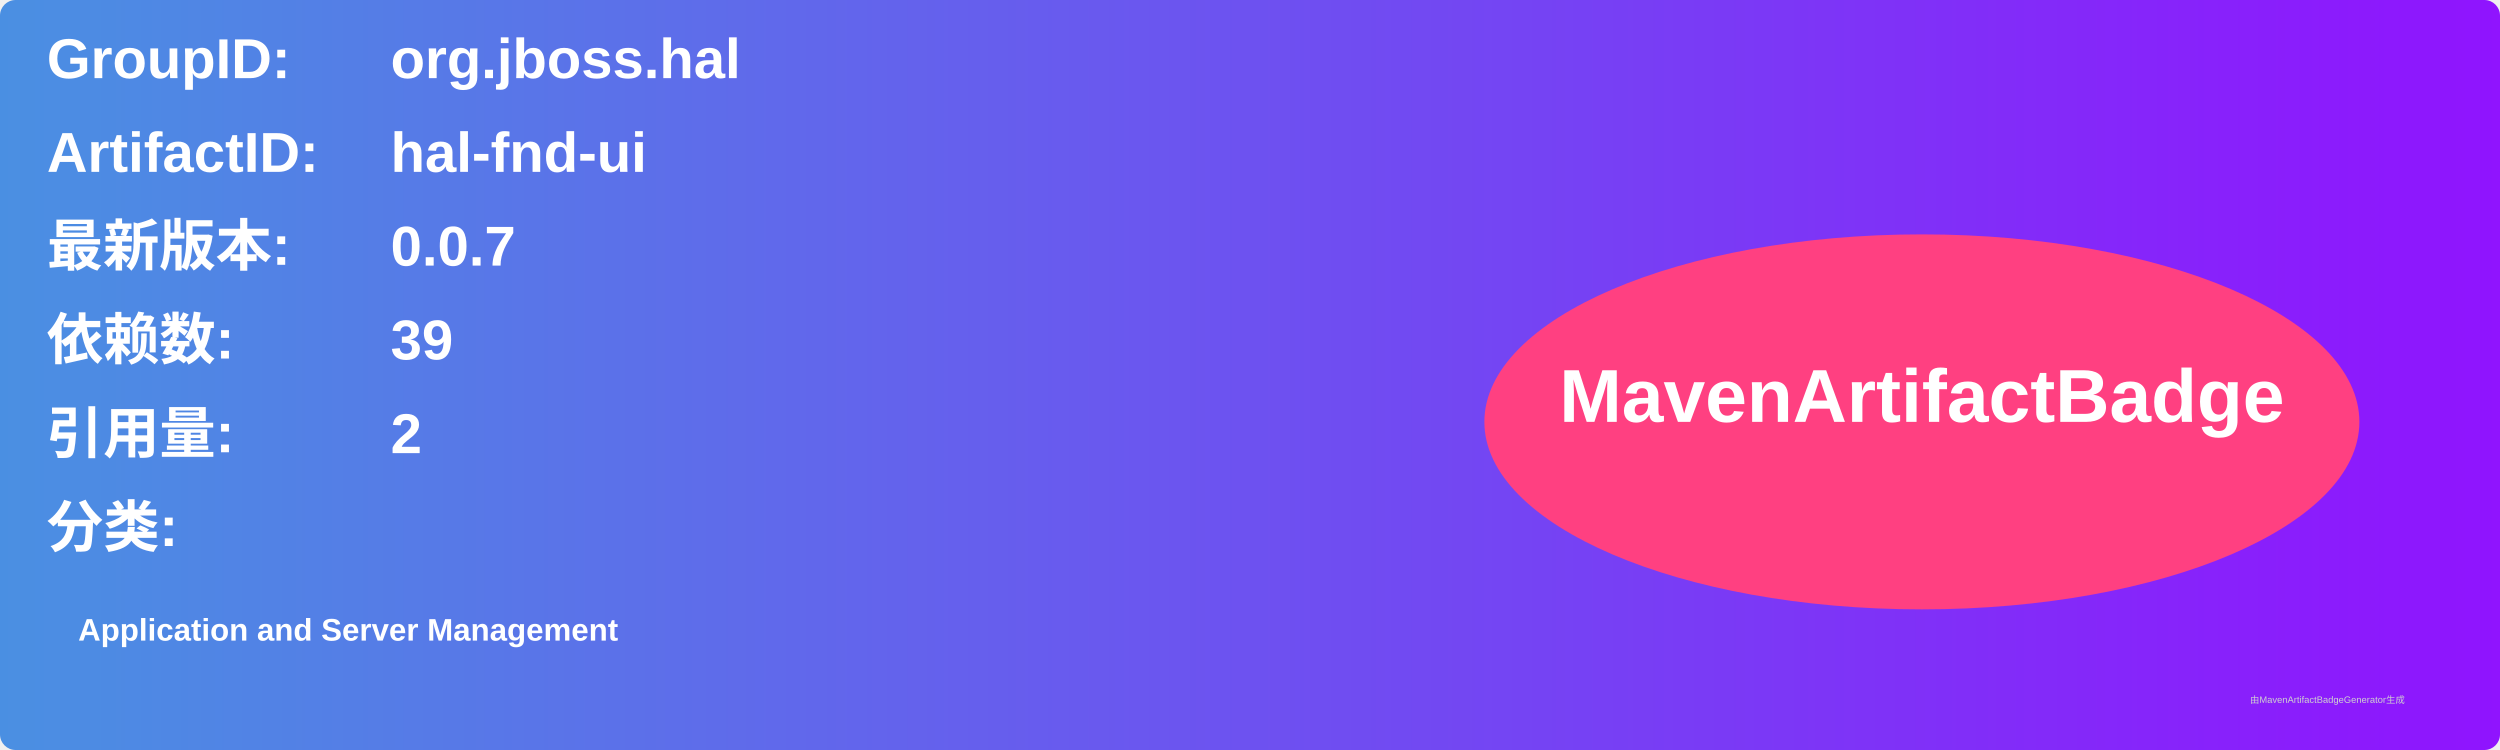
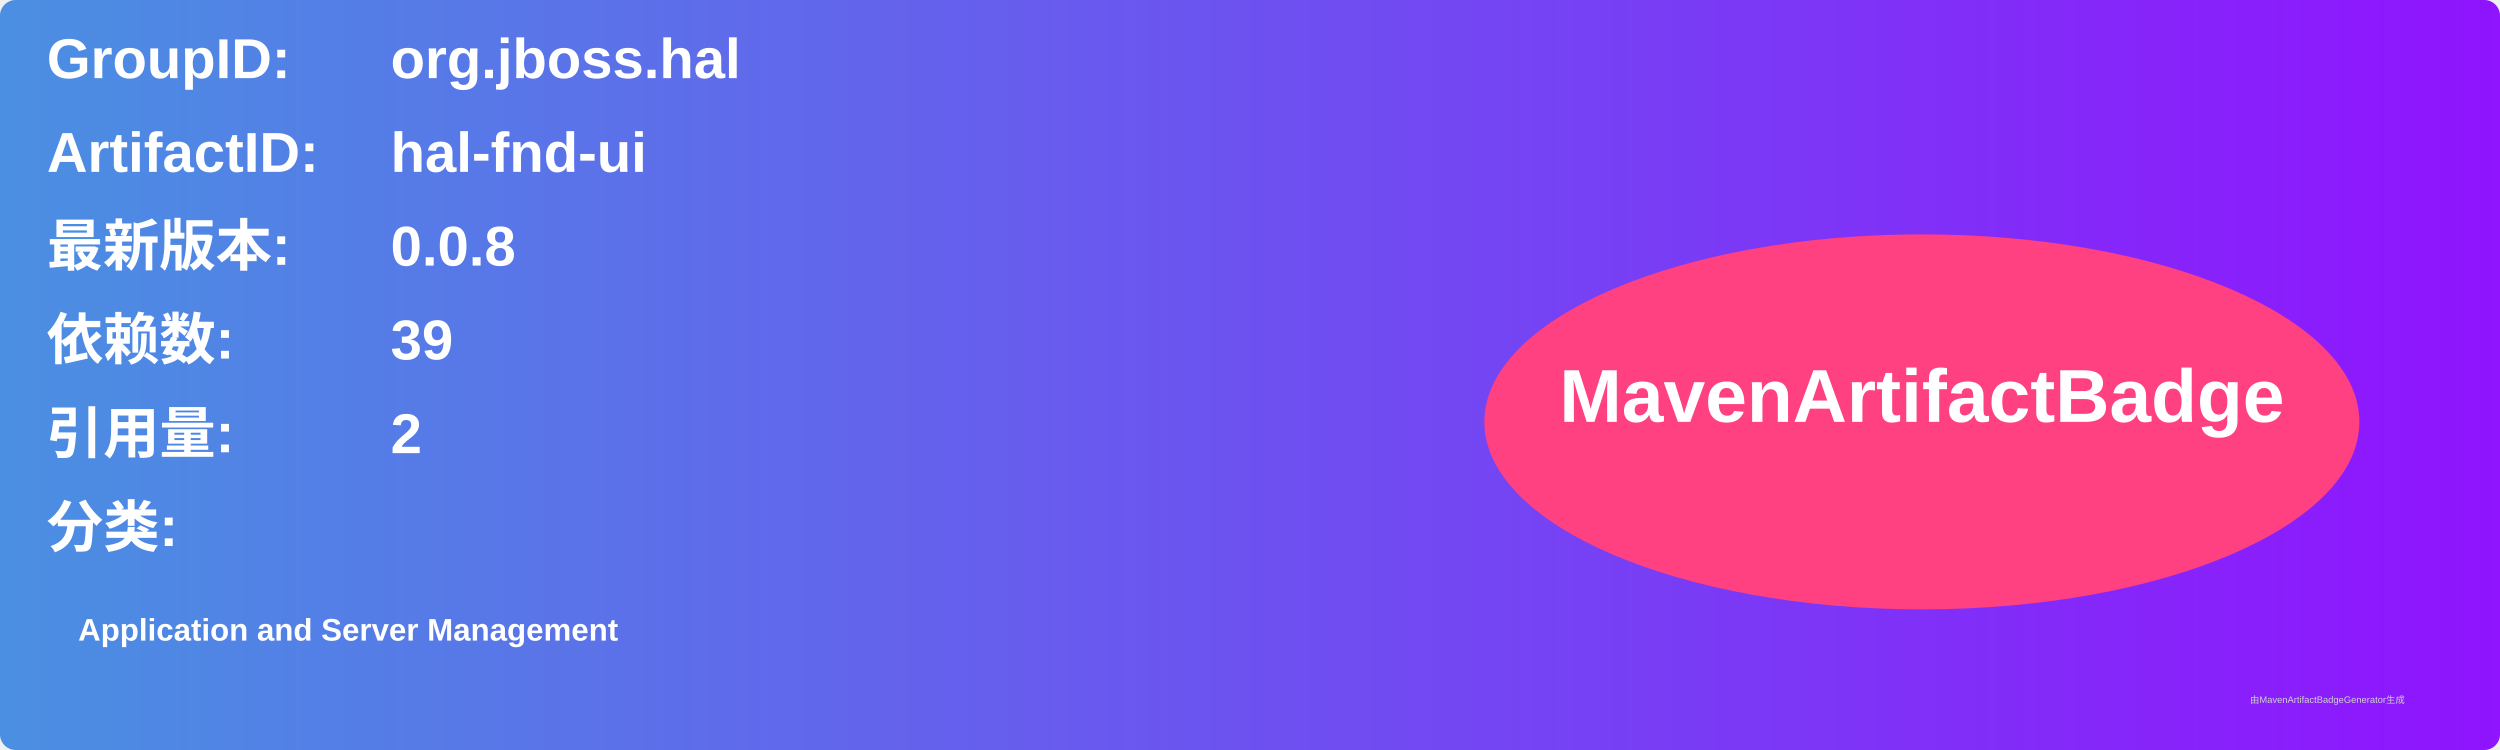
<svg xmlns="http://www.w3.org/2000/svg" width="800" height="240" viewBox="0 0 800 240">
  <linearGradient id="grad" x1="0%" y1="0%" x2="100%" y2="0%">
    <stop offset="0%" stop-color="#4a90e2" />
    <stop offset="100%" stop-color="#9013fe" />
  </linearGradient>
  <rect width="100%" height="100%" rx="5" ry="5" fill="url(#grad)" />
  <g transform="translate(15, 15)">
    <text x="0" y="10" font-family="Arial" font-size="18" fill="white" font-weight="bold" width="260">GroupID:</text>
    <text x="110" y="10" font-family="Arial" font-size="18" fill="white" font-weight="bold" width="460">org.jboss.hal</text>
    <text x="0" y="40" font-family="Arial" font-size="18" fill="white" font-weight="bold" width="260">ArtifactID:</text>
    <text x="110" y="40" font-family="Arial" font-size="18" fill="white" font-weight="bold" width="460">hal-fnd-ui</text>
    <text x="0" y="70" font-family="Arial" font-size="18" fill="white" font-weight="bold">最新版本:</text>
    <text x="110" y="70" font-family="Arial" font-size="18" fill="white" font-weight="bold">
-       <tspan font-weight="bold">0.0.7</tspan>
+       <tspan font-weight="bold">0.0.8</tspan>
    </text>
    <text x="0" y="100" font-family="Arial" font-size="18" fill="white" font-weight="bold">依赖数: </text>
    <text x="110" y="100" font-family="Arial" font-size="18" fill="white">
      <tspan font-weight="bold">39</tspan>
    </text>
    <text x="0" y="130" font-family="Arial" font-size="18" fill="white" font-weight="bold">引用量: </text>
    <text x="110" y="130" font-family="Arial" font-size="18" fill="white">
      <tspan font-weight="bold">2</tspan>
    </text>
    <text x="0" y="160" font-family="Arial" font-size="18" fill="white" font-weight="bold">分类:</text>
    <text x="10" y="190" font-family="Arial" font-size="10" fill="white">
      <tspan font-weight="bold">Application and Server Management</tspan>
    </text>
    <ellipse cx="600" cy="120" rx="140" ry="60" fill="#ff4081" />
    <text x="600" y="120" text-anchor="middle" font-family="Arial" font-size="24" fill="white" font-weight="bold">MavenArtifactBadge</text>
  </g>
  <text x="720" y="225" font-family="Arial" font-size="3" fill="#d0d0d0">由MavenArtifactBadgeGenerator生成</text>
</svg>
